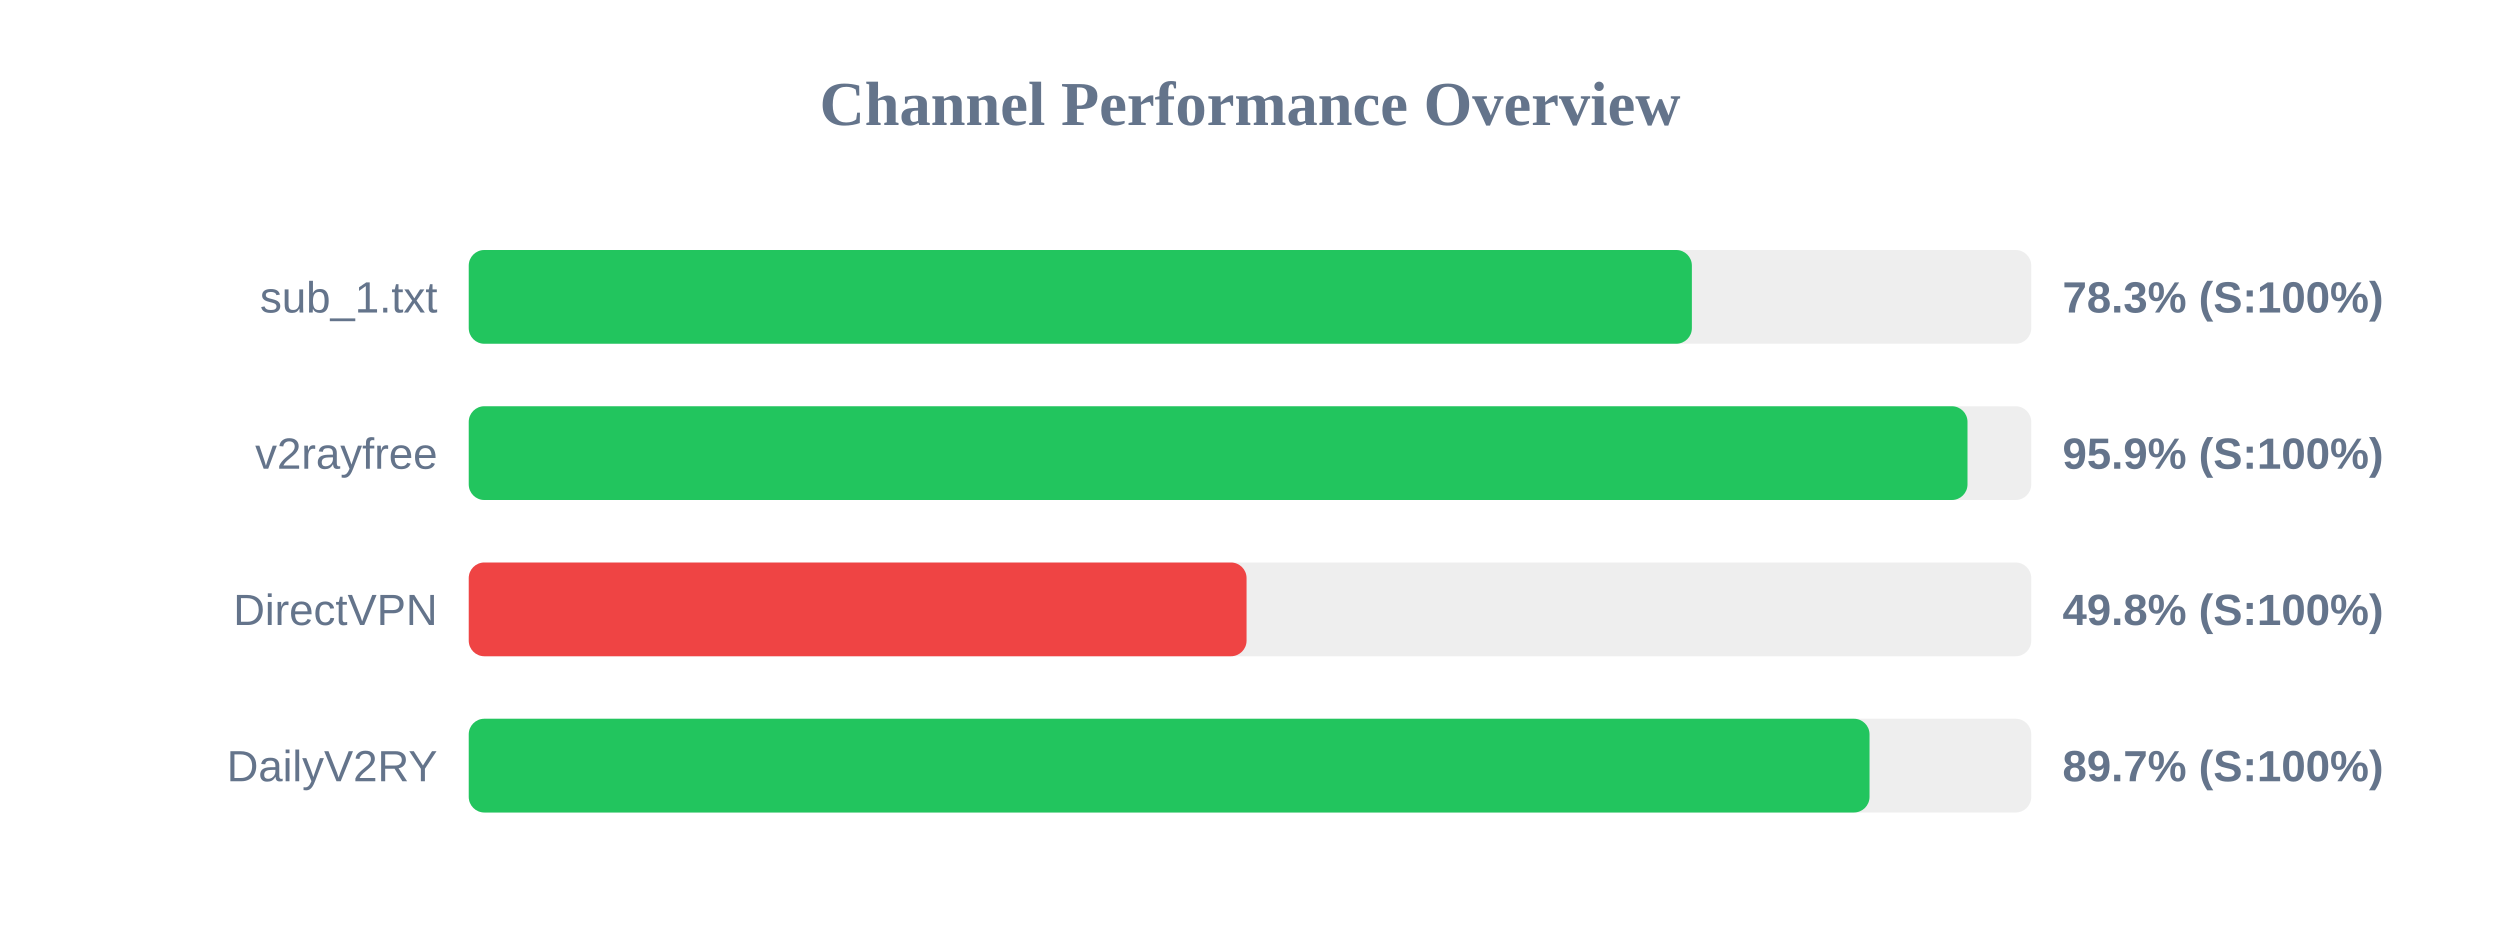
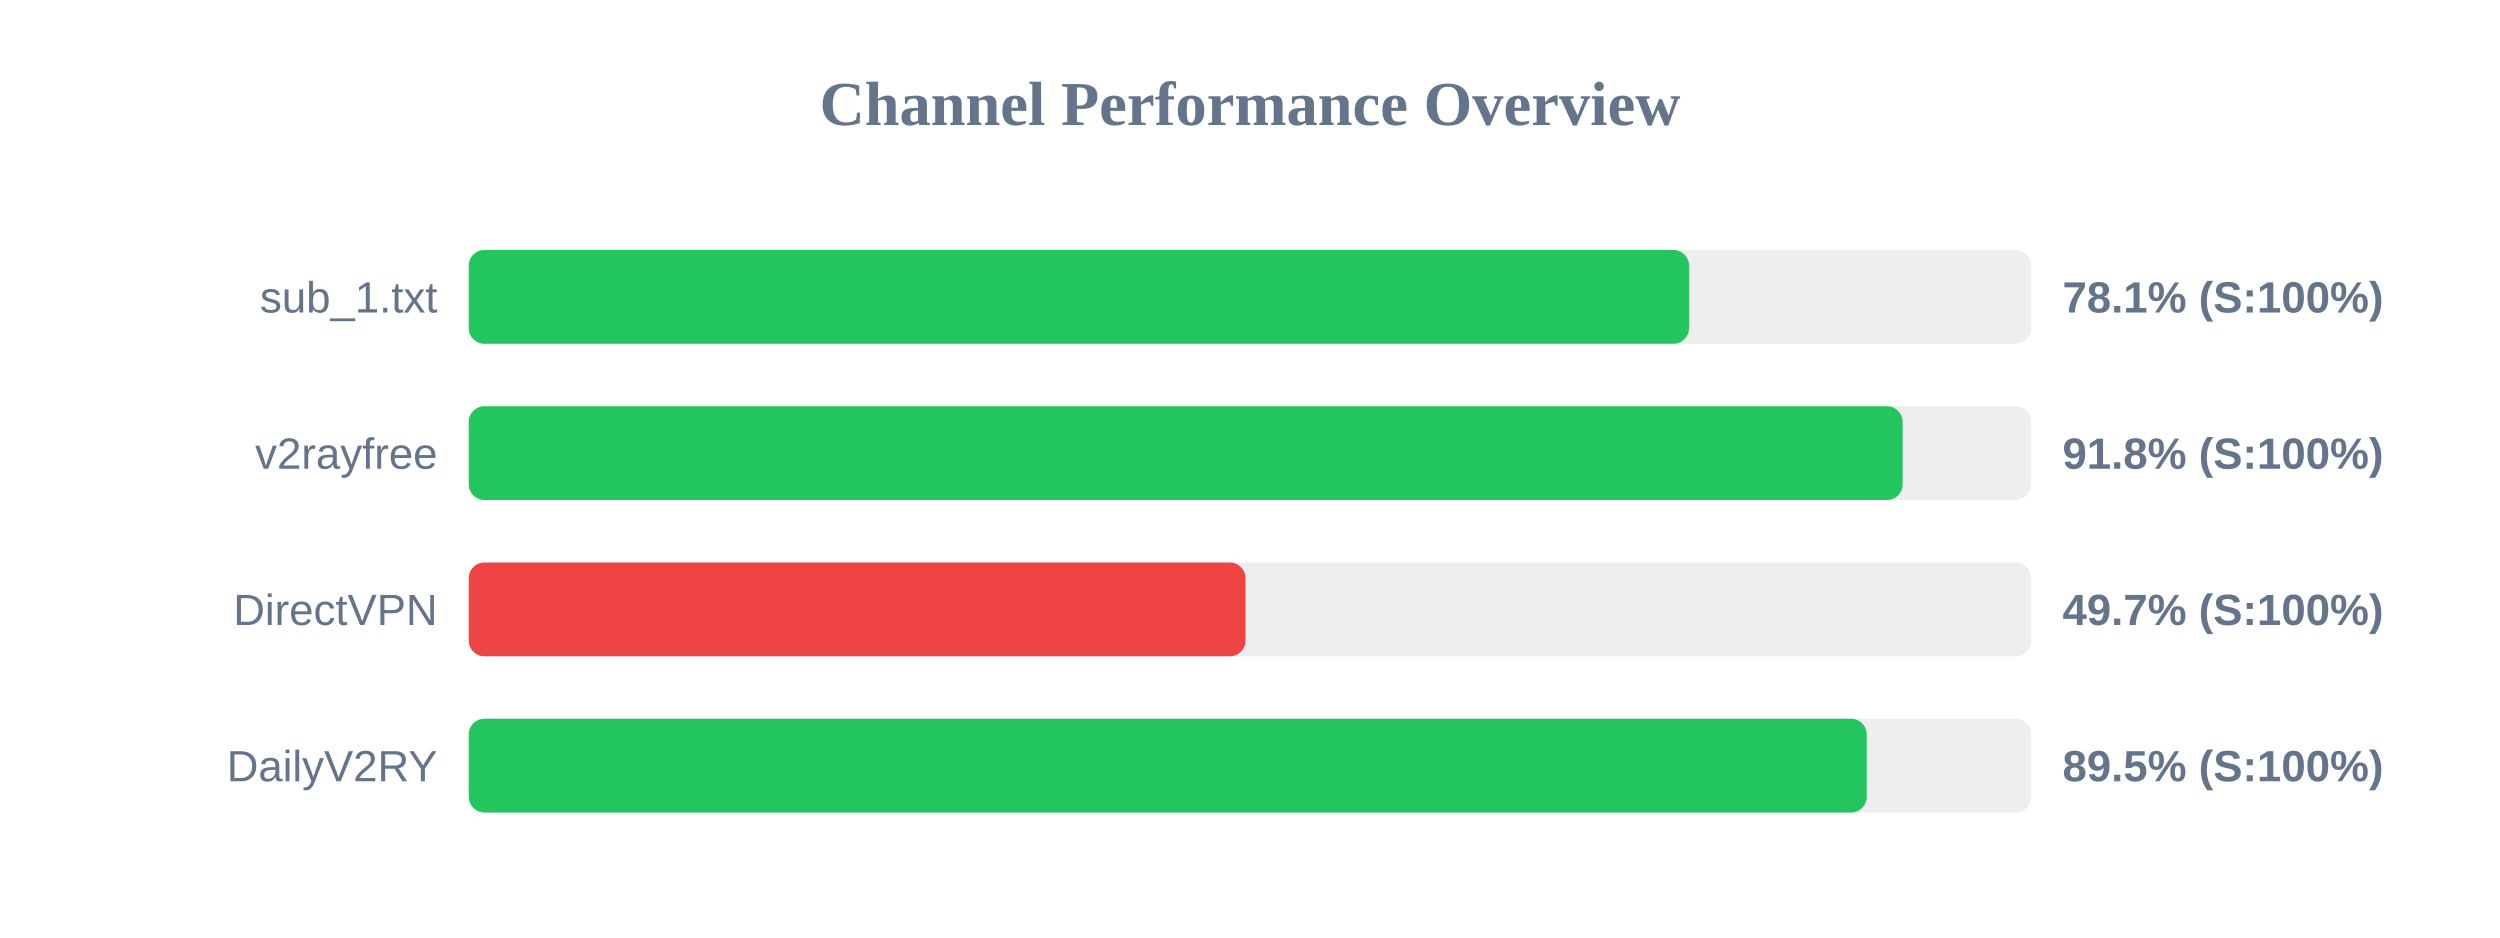
<svg xmlns="http://www.w3.org/2000/svg" width="800" height="300" version="1.1">
  <style>
        .row { font: 14px Arial; fill: #64748b; }
        .score { font: bold 14px Arial; fill: #64748b; }
    </style>
  <text x="400" y="40" text-anchor="middle" font-size="20px" font-weight="bold" fill="#64748b">Channel Performance Overview</text>
  <rect x="150" y="80" width="500" height="30" fill="#eee" rx="5" />
-   <rect x="150" y="80" width="391.4" height="30" fill="#22c55e" rx="5" />
+   <rect x="150" y="80" width="390.5" height="30" fill="#22c55e" rx="5" />
  <text x="140" y="100" text-anchor="end" class="row">sub_1.txt</text>
-   <text x="660" y="100" text-anchor="start" class="score">78.3% (S:100%)</text>
+   <text x="660" y="100" text-anchor="start" class="score">78.1% (S:100%)</text>
  <rect x="150" y="130" width="500" height="30" fill="#eee" rx="5" />
-   <rect x="150" y="130" width="479.6" height="30" fill="#22c55e" rx="5" />
+   <rect x="150" y="130" width="458.85" height="30" fill="#22c55e" rx="5" />
  <text x="140" y="150" text-anchor="end" class="row">v2rayfree</text>
-   <text x="660" y="150" text-anchor="start" class="score">95.9% (S:100%)</text>
+   <text x="660" y="150" text-anchor="start" class="score">91.8% (S:100%)</text>
  <rect x="150" y="180" width="500" height="30" fill="#eee" rx="5" />
-   <rect x="150" y="180" width="248.9" height="30" fill="#ef4444" rx="5" />
+   <rect x="150" y="180" width="248.55" height="30" fill="#ef4444" rx="5" />
  <text x="140" y="200" text-anchor="end" class="row">DirectVPN</text>
-   <text x="660" y="200" text-anchor="start" class="score">49.8% (S:100%)</text>
+   <text x="660" y="200" text-anchor="start" class="score">49.7% (S:100%)</text>
  <rect x="150" y="230" width="500" height="30" fill="#eee" rx="5" />
-   <rect x="150" y="230" width="448.25" height="30" fill="#22c55e" rx="5" />
+   <rect x="150" y="230" width="447.35" height="30" fill="#22c55e" rx="5" />
  <text x="140" y="250" text-anchor="end" class="row">DailyV2RY</text>
-   <text x="660" y="250" text-anchor="start" class="score">89.7% (S:100%)</text>
+   <text x="660" y="250" text-anchor="start" class="score">89.5% (S:100%)</text>
</svg>
